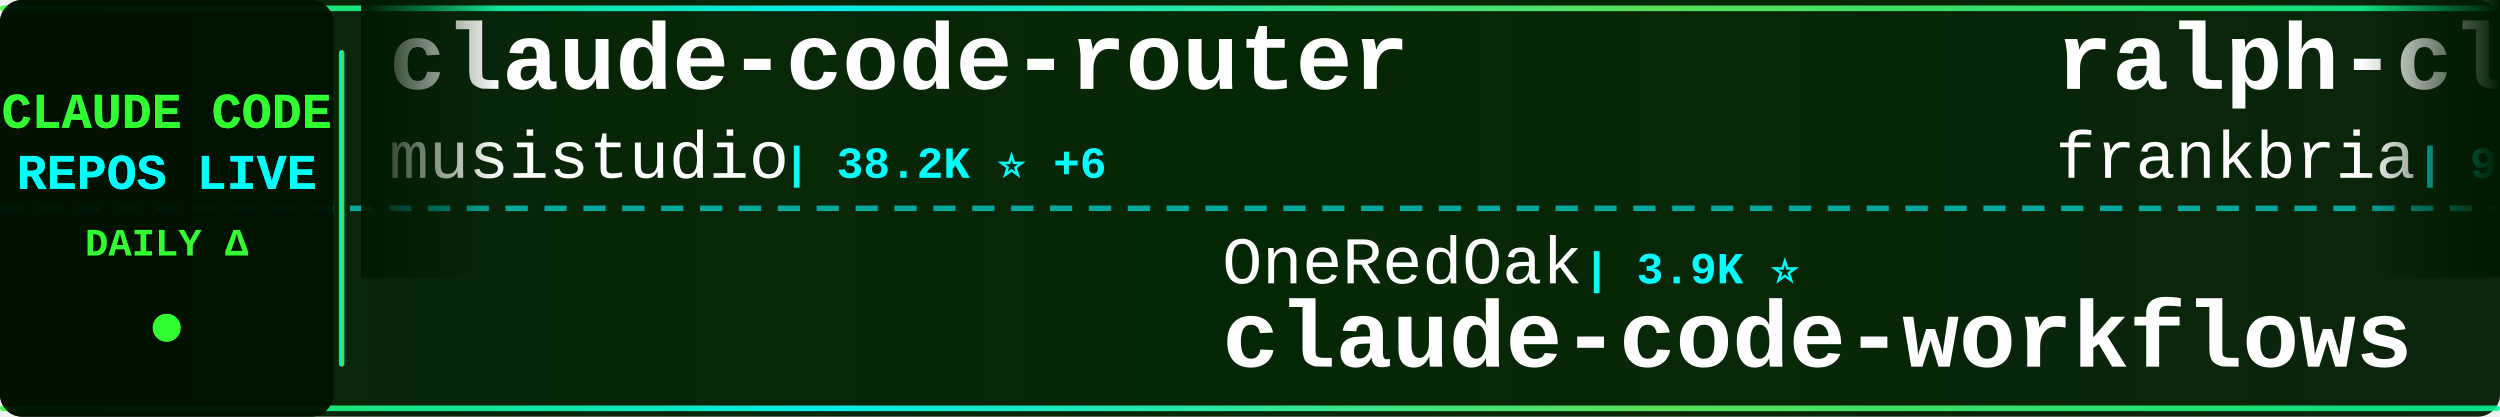
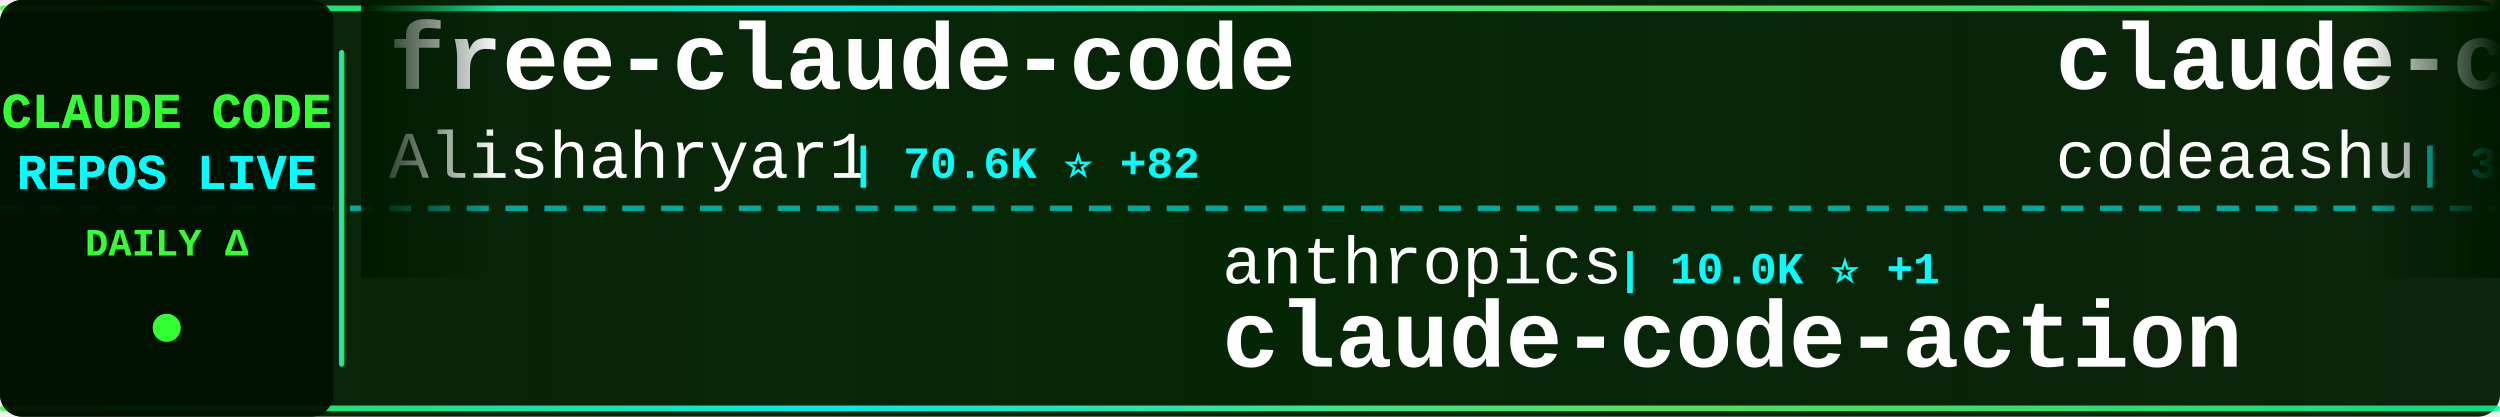
<svg xmlns="http://www.w3.org/2000/svg" width="900" height="150">
  <defs>
    <linearGradient id="tickerBg" x1="0%" y1="0%" x2="100%" y2="0%">
      <stop offset="0%" style="stop-color:#001a00;stop-opacity:0.95" />
      <stop offset="50%" style="stop-color:#002200;stop-opacity:0.98" />
      <stop offset="100%" style="stop-color:#001a00;stop-opacity:0.95" />
    </linearGradient>
    <linearGradient id="borderGrad" x1="0%" y1="0%" x2="100%" y2="0%">
      <stop offset="0%" style="stop-color:#33ff33;stop-opacity:0.85">
        <animate attributeName="stop-opacity" values="0.85;1;0.85" dur="2s" repeatCount="indefinite" />
      </stop>
      <stop offset="33%" style="stop-color:#00ffff;stop-opacity:0.9">
        <animate attributeName="stop-opacity" values="0.9;1;0.9" dur="2.2s" repeatCount="indefinite" />
      </stop>
      <stop offset="66%" style="stop-color:#66ff66;stop-opacity:0.85">
        <animate attributeName="stop-opacity" values="0.85;1;0.85" dur="1.8s" repeatCount="indefinite" />
      </stop>
      <stop offset="100%" style="stop-color:#00ff99;stop-opacity:0.85">
        <animate attributeName="stop-opacity" values="0.85;1;0.85" dur="2s" repeatCount="indefinite" />
      </stop>
    </linearGradient>
    <filter id="textGlow">
      <feGaussianBlur stdDeviation="0.1" result="coloredBlur" />
      <feMerge>
        <feMergeNode in="coloredBlur" />
        <feMergeNode in="SourceGraphic" />
      </feMerge>
    </filter>
    <filter id="metricGlow">
      <feGaussianBlur stdDeviation="0.2" result="coloredBlur" />
      <feMerge>
        <feMergeNode in="coloredBlur" />
        <feMergeNode in="SourceGraphic" />
      </feMerge>
    </filter>
    <linearGradient id="leftFade" x1="0%" y1="0%" x2="100%" y2="0%">
      <stop offset="0%" style="stop-color:#001a00;stop-opacity:1" />
      <stop offset="100%" style="stop-color:#001a00;stop-opacity:0" />
    </linearGradient>
    <linearGradient id="rightFade" x1="0%" y1="0%" x2="100%" y2="0%">
      <stop offset="0%" style="stop-color:#001a00;stop-opacity:0" />
      <stop offset="100%" style="stop-color:#001a00;stop-opacity:1" />
    </linearGradient>
  </defs>
  <rect width="900" height="150" fill="url(#tickerBg)" rx="8" />
  <rect x="0" y="2" width="900" height="2" fill="url(#borderGrad)" rx="1" />
  <rect x="0" y="146" width="900" height="2" fill="url(#borderGrad)" rx="1" />
  <line x1="0" y1="75" x2="900" y2="75" stroke="#00ffff" stroke-width="2" stroke-dasharray="8 6" opacity="0.6" />
  <rect x="0" y="0" width="120" height="150" fill="#001100" opacity="0.95" rx="8" />
  <text x="60" y="46" font-family="'Courier New', monospace" font-size="18" font-weight="bold" fill="#33ff33" text-anchor="middle" filter="url(#textGlow)">
    CLAUDE CODE
  </text>
  <text x="60" y="68" font-family="'Courier New', monospace" font-size="18" font-weight="bold" fill="#00ffff" text-anchor="middle" filter="url(#textGlow)">
    REPOS LIVE
  </text>
  <text x="60" y="92" font-family="'Courier New', monospace" font-size="14" font-weight="bold" fill="#33ff33" text-anchor="middle">
    DAILY Δ
  </text>
  <circle cx="60" cy="118" r="5" fill="#33ff33" filter="url(#metricGlow)">
    <animate attributeName="r" values="4;6;4" dur="1.5s" repeatCount="indefinite" />
    <animate attributeName="opacity" values="0.6;1;0.6" dur="1.5s" repeatCount="indefinite" />
  </circle>
  <rect x="122" y="18" width="2" height="114" fill="url(#borderGrad)" rx="1" />
  <clipPath id="tickerClip">
    <rect x="130" y="0" width="770" height="150" />
  </clipPath>
  <g clip-path="url(#tickerClip)">
    <g id="tickerItems">
      <animateTransform attributeName="transform" attributeType="XML" type="translate" from="0 0" to="-3000 0" dur="54s" repeatCount="indefinite" />
      <g transform="translate(0, 0)">
-         <text x="140" y="32" font-family="'Courier New', monospace" font-size="34" font-weight="bold" fill="#ffffff">claude-code-router</text>
-         <text x="140" y="64" font-family="'Courier New', monospace" font-size="24" font-weight="normal" fill="#ffffff" opacity="1.0">musistudio</text>
-         <text x="282" y="64" font-family="'Courier New', monospace" font-size="16" font-weight="bold" fill="#00ffff"> | 38.2K ⭐ +6</text>
+         <text x="140" y="32" font-family="'Courier New', monospace" font-size="34" font-weight="bold" fill="#ffffff">free-claude-code</text>
+         <text x="140" y="64" font-family="'Courier New', monospace" font-size="24" font-weight="normal" fill="#ffffff" opacity="1.0">Alishahryar1</text>
+         <text x="306" y="64" font-family="'Courier New', monospace" font-size="16" font-weight="bold" fill="#00ffff"> | 70.6K ⭐ +82</text>
      </g>
      <g transform="translate(300, 0)">
-         <text x="140" y="102" font-family="'Courier New', monospace" font-size="24" font-weight="normal" fill="#ffffff" opacity="1.0">OneRedOak</text>
-         <text x="270" y="102" font-family="'Courier New', monospace" font-size="16" font-weight="bold" fill="#00ffff"> | 3.9K ⭐</text>
-         <text x="140" y="132" font-family="'Courier New', monospace" font-size="34" font-weight="bold" fill="#ffffff">claude-code-workflows</text>
+         <text x="140" y="102" font-family="'Courier New', monospace" font-size="24" font-weight="normal" fill="#ffffff" opacity="1.0">anthropics</text>
+         <text x="282" y="102" font-family="'Courier New', monospace" font-size="16" font-weight="bold" fill="#00ffff"> | 10.0K ⭐ +1</text>
+         <text x="140" y="132" font-family="'Courier New', monospace" font-size="34" font-weight="bold" fill="#ffffff">claude-code-action</text>
      </g>
      <g transform="translate(600, 0)">
-         <text x="140" y="32" font-family="'Courier New', monospace" font-size="34" font-weight="bold" fill="#ffffff">ralph-claude-code</text>
-         <text x="140" y="64" font-family="'Courier New', monospace" font-size="24" font-weight="normal" fill="#ffffff" opacity="1.0">frankbria</text>
-         <text x="270" y="64" font-family="'Courier New', monospace" font-size="16" font-weight="bold" fill="#00ffff"> | 9.7K ⭐ -1</text>
+         <text x="140" y="32" font-family="'Courier New', monospace" font-size="34" font-weight="bold" fill="#ffffff">claude-code</text>
+         <text x="140" y="64" font-family="'Courier New', monospace" font-size="24" font-weight="normal" fill="#ffffff" opacity="1.0">codeaashu</text>
+         <text x="270" y="64" font-family="'Courier New', monospace" font-size="16" font-weight="bold" fill="#00ffff"> | 3.4K ⭐</text>
      </g>
      <g transform="translate(900, 0)">
-         <text x="140" y="102" font-family="'Courier New', monospace" font-size="24" font-weight="normal" fill="#ffffff" opacity="1.0">jarmuine</text>
-         <text x="258" y="102" font-family="'Courier New', monospace" font-size="16" font-weight="bold" fill="#00ffff"> | 2.3K ⭐</text>
+         <text x="140" y="102" font-family="'Courier New', monospace" font-size="24" font-weight="normal" fill="#ffffff" opacity="1.0">feiskyer</text>
+         <text x="258" y="102" font-family="'Courier New', monospace" font-size="16" font-weight="bold" fill="#00ffff"> | 1.7K ⭐</text>
+         <text x="140" y="132" font-family="'Courier New', monospace" font-size="34" font-weight="bold" fill="#ffffff">claude-code-settings</text>
+       </g>
+       <g transform="translate(1200, 0)">
+         <text x="140" y="32" font-family="'Courier New', monospace" font-size="34" font-weight="bold" fill="#ffffff">claude-code-guide</text>
+         <text x="140" y="64" font-family="'Courier New', monospace" font-size="24" font-weight="normal" fill="#ffffff" opacity="1.0">zebbern</text>
+         <text x="246" y="64" font-family="'Courier New', monospace" font-size="16" font-weight="bold" fill="#00ffff"> | 4.7K ⭐</text>
+       </g>
+       <g transform="translate(1500, 0)">
+         <text x="140" y="102" font-family="'Courier New', monospace" font-size="24" font-weight="normal" fill="#ffffff" opacity="1.0">SeemSeam</text>
+         <text x="258" y="102" font-family="'Courier New', monospace" font-size="16" font-weight="bold" fill="#00ffff"> | 3.6K ⭐</text>
+         <text x="140" y="132" font-family="'Courier New', monospace" font-size="34" font-weight="bold" fill="#ffffff">claude_codex_bridge</text>
+       </g>
+       <g transform="translate(1800, 0)">
+         <text x="140" y="32" font-family="'Courier New', monospace" font-size="34" font-weight="bold" fill="#ffffff">awesome-claude-code-suba...</text>
+         <text x="140" y="64" font-family="'Courier New', monospace" font-size="24" font-weight="normal" fill="#ffffff" opacity="1.0">VoltAgent</text>
+         <text x="270" y="64" font-family="'Courier New', monospace" font-size="16" font-weight="bold" fill="#00ffff"> | 26.6K ⭐ +8</text>
+       </g>
+       <g transform="translate(2100, 0)">
+         <text x="140" y="102" font-family="'Courier New', monospace" font-size="24" font-weight="normal" fill="#ffffff" opacity="1.0">freestylefly</text>
+         <text x="306" y="102" font-family="'Courier New', monospace" font-size="16" font-weight="bold" fill="#00ffff"> | 133 ⭐</text>
        <text x="140" y="132" font-family="'Courier New', monospace" font-size="34" font-weight="bold" fill="#ffffff">claude-code</text>
      </g>
-       <g transform="translate(1200, 0)">
-         <text x="140" y="32" font-family="'Courier New', monospace" font-size="34" font-weight="bold" fill="#ffffff">claude-code</text>
-         <text x="140" y="64" font-family="'Courier New', monospace" font-size="24" font-weight="normal" fill="#ffffff" opacity="1.0">RishabhK103</text>
-         <text x="294" y="64" font-family="'Courier New', monospace" font-size="16" font-weight="bold" fill="#00ffff"> | 112 ⭐</text>
-       </g>
-       <g transform="translate(1500, 0)">
-         <text x="140" y="102" font-family="'Courier New', monospace" font-size="24" font-weight="normal" fill="#ffffff" opacity="1.0">shanraisshan</text>
-         <text x="306" y="102" font-family="'Courier New', monospace" font-size="16" font-weight="bold" fill="#00ffff"> | 69.1K ⭐ +9</text>
-         <text x="140" y="132" font-family="'Courier New', monospace" font-size="34" font-weight="bold" fill="#ffffff">claude-code-best-practic...</text>
-       </g>
-       <g transform="translate(1800, 0)">
-         <text x="140" y="32" font-family="'Courier New', monospace" font-size="34" font-weight="bold" fill="#ffffff">Claude-Code-Quest</text>
-         <text x="140" y="64" font-family="'Courier New', monospace" font-size="24" font-weight="normal" fill="#ffffff" opacity="1.0">wesammustafa</text>
-         <text x="306" y="64" font-family="'Courier New', monospace" font-size="16" font-weight="bold" fill="#00ffff"> | 3.7K ⭐ +1</text>
-       </g>
-       <g transform="translate(2100, 0)">
-         <text x="140" y="102" font-family="'Courier New', monospace" font-size="24" font-weight="normal" fill="#ffffff" opacity="1.0">alejandrobalderas</text>
-         <text x="366" y="102" font-family="'Courier New', monospace" font-size="16" font-weight="bold" fill="#00ffff"> | 3.0K ⭐ +1</text>
-         <text x="140" y="132" font-family="'Courier New', monospace" font-size="34" font-weight="bold" fill="#ffffff">claude-code-from-source</text>
-       </g>
      <g transform="translate(2400, 0)">
-         <text x="140" y="32" font-family="'Courier New', monospace" font-size="34" font-weight="bold" fill="#ffffff">claude-code</text>
-         <text x="140" y="64" font-family="'Courier New', monospace" font-size="24" font-weight="normal" fill="#ffffff" opacity="1.0">claude-code-best</text>
-         <text x="354" y="64" font-family="'Courier New', monospace" font-size="16" font-weight="bold" fill="#00ffff"> | 23.3K ⭐ +1</text>
+         <text x="140" y="32" font-family="'Courier New', monospace" font-size="34" font-weight="bold" fill="#ffffff">Claude-Code</text>
+         <text x="140" y="64" font-family="'Courier New', monospace" font-size="24" font-weight="normal" fill="#ffffff" opacity="1.0">KPR111</text>
+         <text x="234" y="64" font-family="'Courier New', monospace" font-size="16" font-weight="bold" fill="#00ffff"> | 18 ⭐</text>
      </g>
      <g transform="translate(2700, 0)">
-         <text x="140" y="102" font-family="'Courier New', monospace" font-size="24" font-weight="normal" fill="#ffffff" opacity="1.0">Maciek-roboblog</text>
-         <text x="342" y="102" font-family="'Courier New', monospace" font-size="16" font-weight="bold" fill="#00ffff"> | 8.8K ⭐</text>
-         <text x="140" y="132" font-family="'Courier New', monospace" font-size="34" font-weight="bold" fill="#ffffff">Claude-Code-Usage-Monito...</text>
+         <text x="140" y="102" font-family="'Courier New', monospace" font-size="24" font-weight="normal" fill="#ffffff" opacity="1.0">Windy3f3f3f3f</text>
+         <text x="318" y="102" font-family="'Courier New', monospace" font-size="16" font-weight="bold" fill="#00ffff"> | 2.8K ⭐</text>
+         <text x="140" y="132" font-family="'Courier New', monospace" font-size="34" font-weight="bold" fill="#ffffff">claude-code-from-scratch</text>
      </g>
      <g transform="translate(3000, 0)">
-         <text x="140" y="32" font-family="'Courier New', monospace" font-size="34" font-weight="bold" fill="#ffffff">claude-code-router</text>
-         <text x="140" y="64" font-family="'Courier New', monospace" font-size="24" font-weight="normal" fill="#ffffff" opacity="1.0">musistudio</text>
-         <text x="282" y="64" font-family="'Courier New', monospace" font-size="16" font-weight="bold" fill="#00ffff"> | 38.2K ⭐ +6</text>
+         <text x="140" y="32" font-family="'Courier New', monospace" font-size="34" font-weight="bold" fill="#ffffff">free-claude-code</text>
+         <text x="140" y="64" font-family="'Courier New', monospace" font-size="24" font-weight="normal" fill="#ffffff" opacity="1.0">Alishahryar1</text>
+         <text x="306" y="64" font-family="'Courier New', monospace" font-size="16" font-weight="bold" fill="#00ffff"> | 70.6K ⭐ +82</text>
      </g>
      <g transform="translate(3300, 0)">
-         <text x="140" y="102" font-family="'Courier New', monospace" font-size="24" font-weight="normal" fill="#ffffff" opacity="1.0">OneRedOak</text>
-         <text x="270" y="102" font-family="'Courier New', monospace" font-size="16" font-weight="bold" fill="#00ffff"> | 3.9K ⭐</text>
-         <text x="140" y="132" font-family="'Courier New', monospace" font-size="34" font-weight="bold" fill="#ffffff">claude-code-workflows</text>
+         <text x="140" y="102" font-family="'Courier New', monospace" font-size="24" font-weight="normal" fill="#ffffff" opacity="1.0">anthropics</text>
+         <text x="282" y="102" font-family="'Courier New', monospace" font-size="16" font-weight="bold" fill="#00ffff"> | 10.0K ⭐ +1</text>
+         <text x="140" y="132" font-family="'Courier New', monospace" font-size="34" font-weight="bold" fill="#ffffff">claude-code-action</text>
      </g>
      <g transform="translate(3600, 0)">
-         <text x="140" y="32" font-family="'Courier New', monospace" font-size="34" font-weight="bold" fill="#ffffff">ralph-claude-code</text>
-         <text x="140" y="64" font-family="'Courier New', monospace" font-size="24" font-weight="normal" fill="#ffffff" opacity="1.0">frankbria</text>
-         <text x="270" y="64" font-family="'Courier New', monospace" font-size="16" font-weight="bold" fill="#00ffff"> | 9.7K ⭐ -1</text>
+         <text x="140" y="32" font-family="'Courier New', monospace" font-size="34" font-weight="bold" fill="#ffffff">claude-code</text>
+         <text x="140" y="64" font-family="'Courier New', monospace" font-size="24" font-weight="normal" fill="#ffffff" opacity="1.0">codeaashu</text>
+         <text x="270" y="64" font-family="'Courier New', monospace" font-size="16" font-weight="bold" fill="#00ffff"> | 3.4K ⭐</text>
      </g>
      <g transform="translate(3900, 0)">
-         <text x="140" y="102" font-family="'Courier New', monospace" font-size="24" font-weight="normal" fill="#ffffff" opacity="1.0">jarmuine</text>
-         <text x="258" y="102" font-family="'Courier New', monospace" font-size="16" font-weight="bold" fill="#00ffff"> | 2.3K ⭐</text>
-         <text x="140" y="132" font-family="'Courier New', monospace" font-size="34" font-weight="bold" fill="#ffffff">claude-code</text>
+         <text x="140" y="102" font-family="'Courier New', monospace" font-size="24" font-weight="normal" fill="#ffffff" opacity="1.0">feiskyer</text>
+         <text x="258" y="102" font-family="'Courier New', monospace" font-size="16" font-weight="bold" fill="#00ffff"> | 1.7K ⭐</text>
+         <text x="140" y="132" font-family="'Courier New', monospace" font-size="34" font-weight="bold" fill="#ffffff">claude-code-settings</text>
      </g>
    </g>
  </g>
  <rect x="130" y="0" width="50" height="100" fill="url(#leftFade)" />
  <rect x="850" y="0" width="50" height="100" fill="url(#rightFade)" />
</svg>
